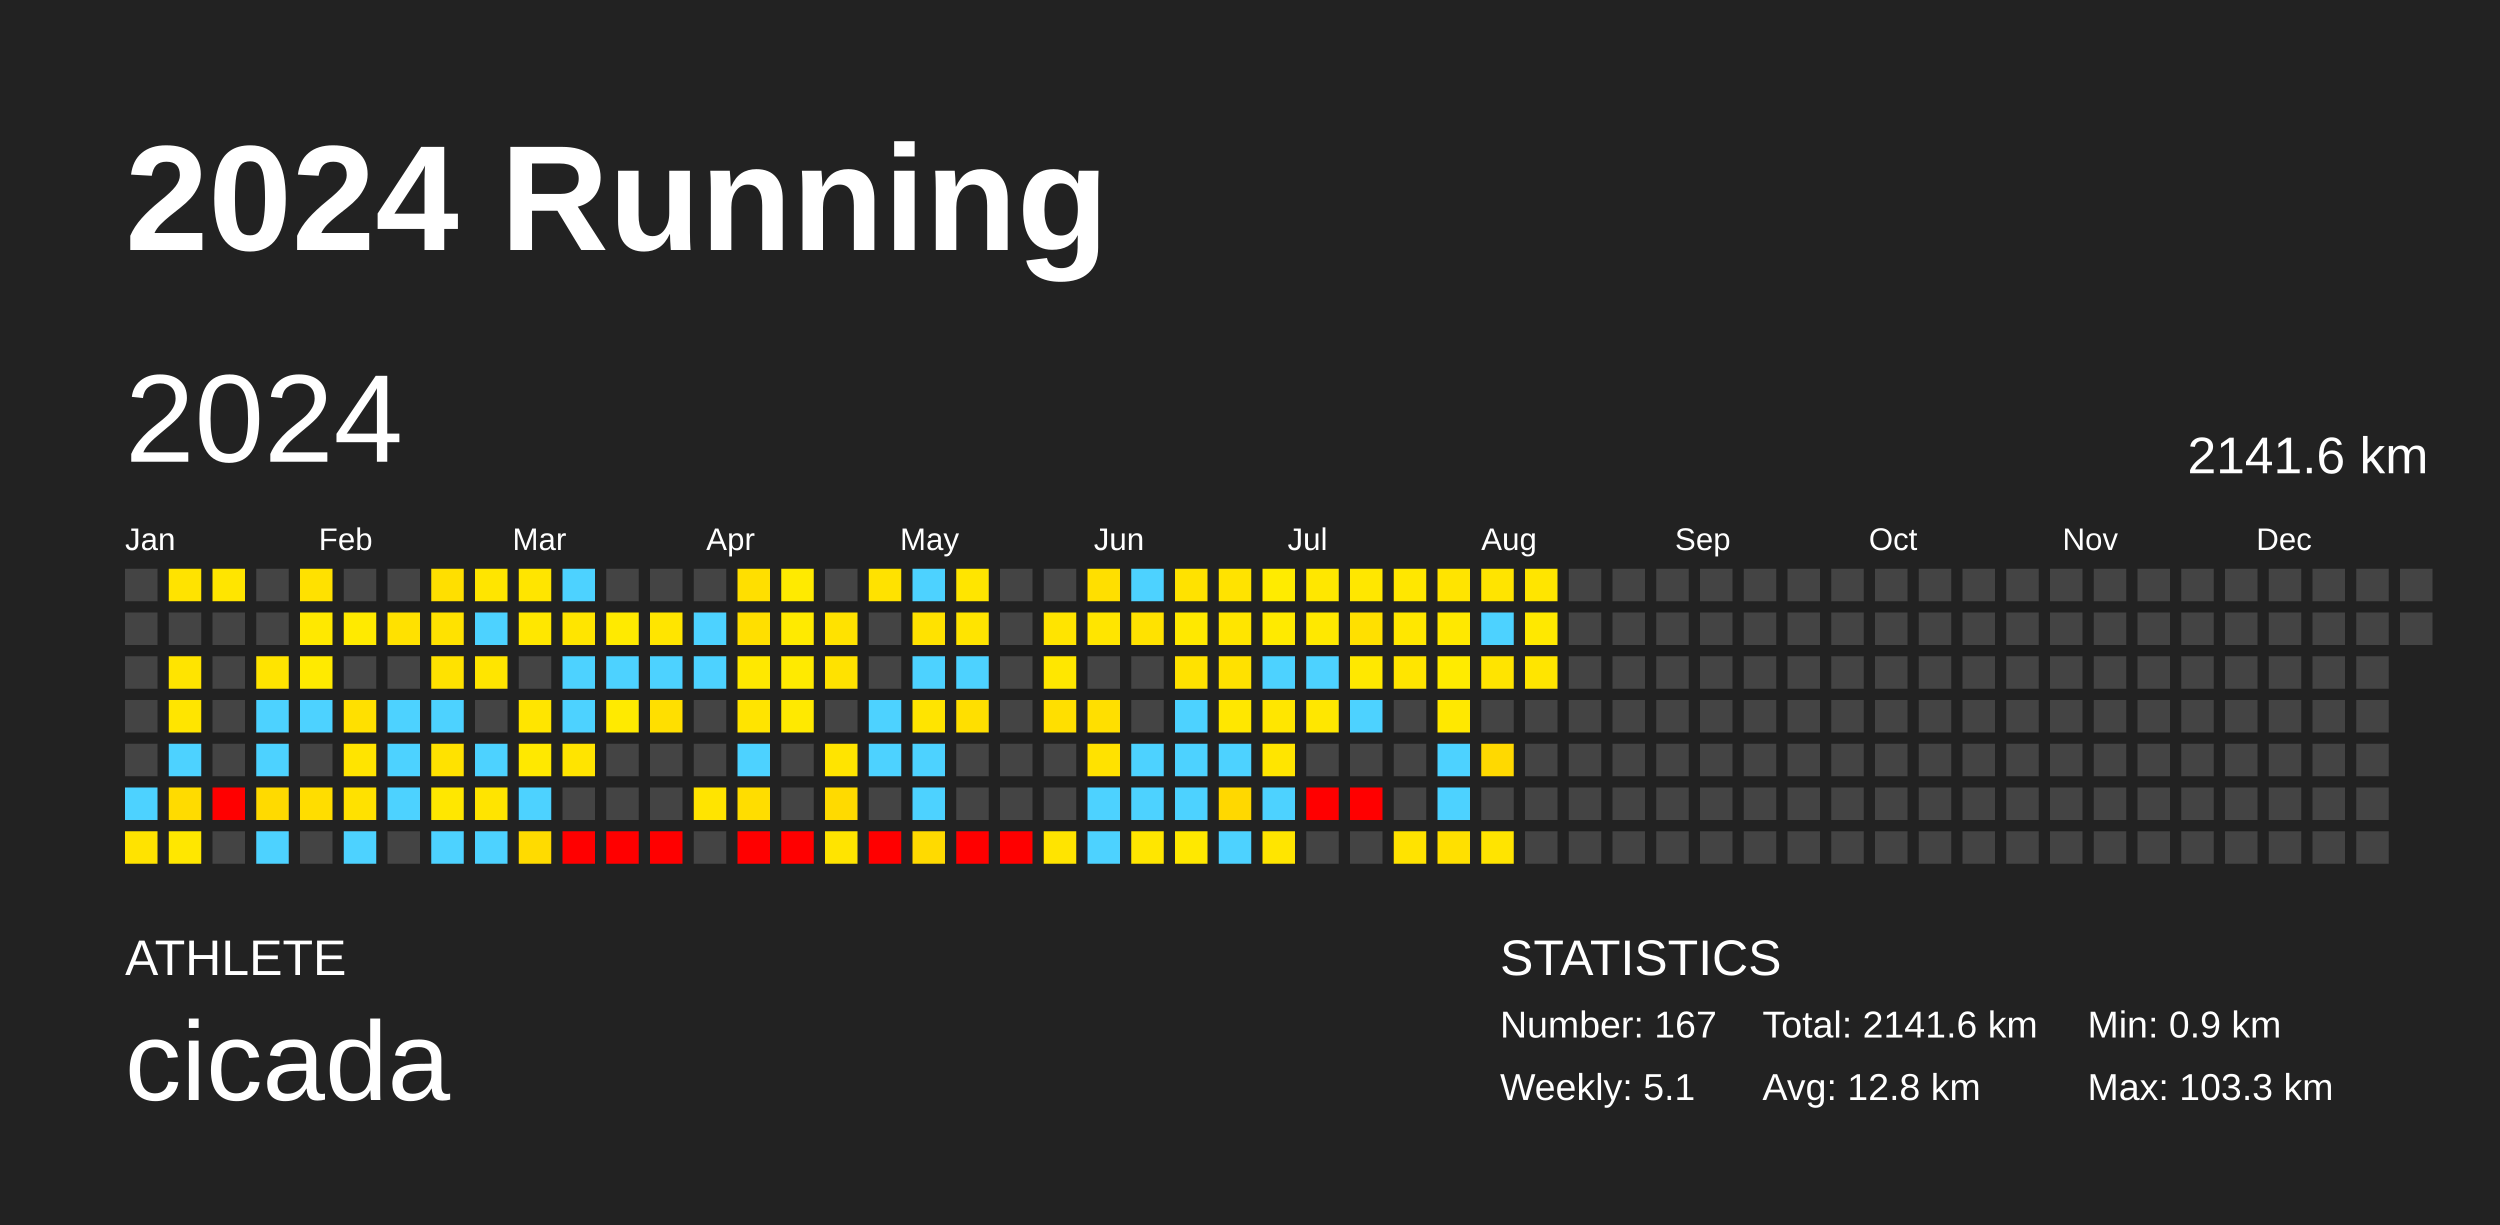
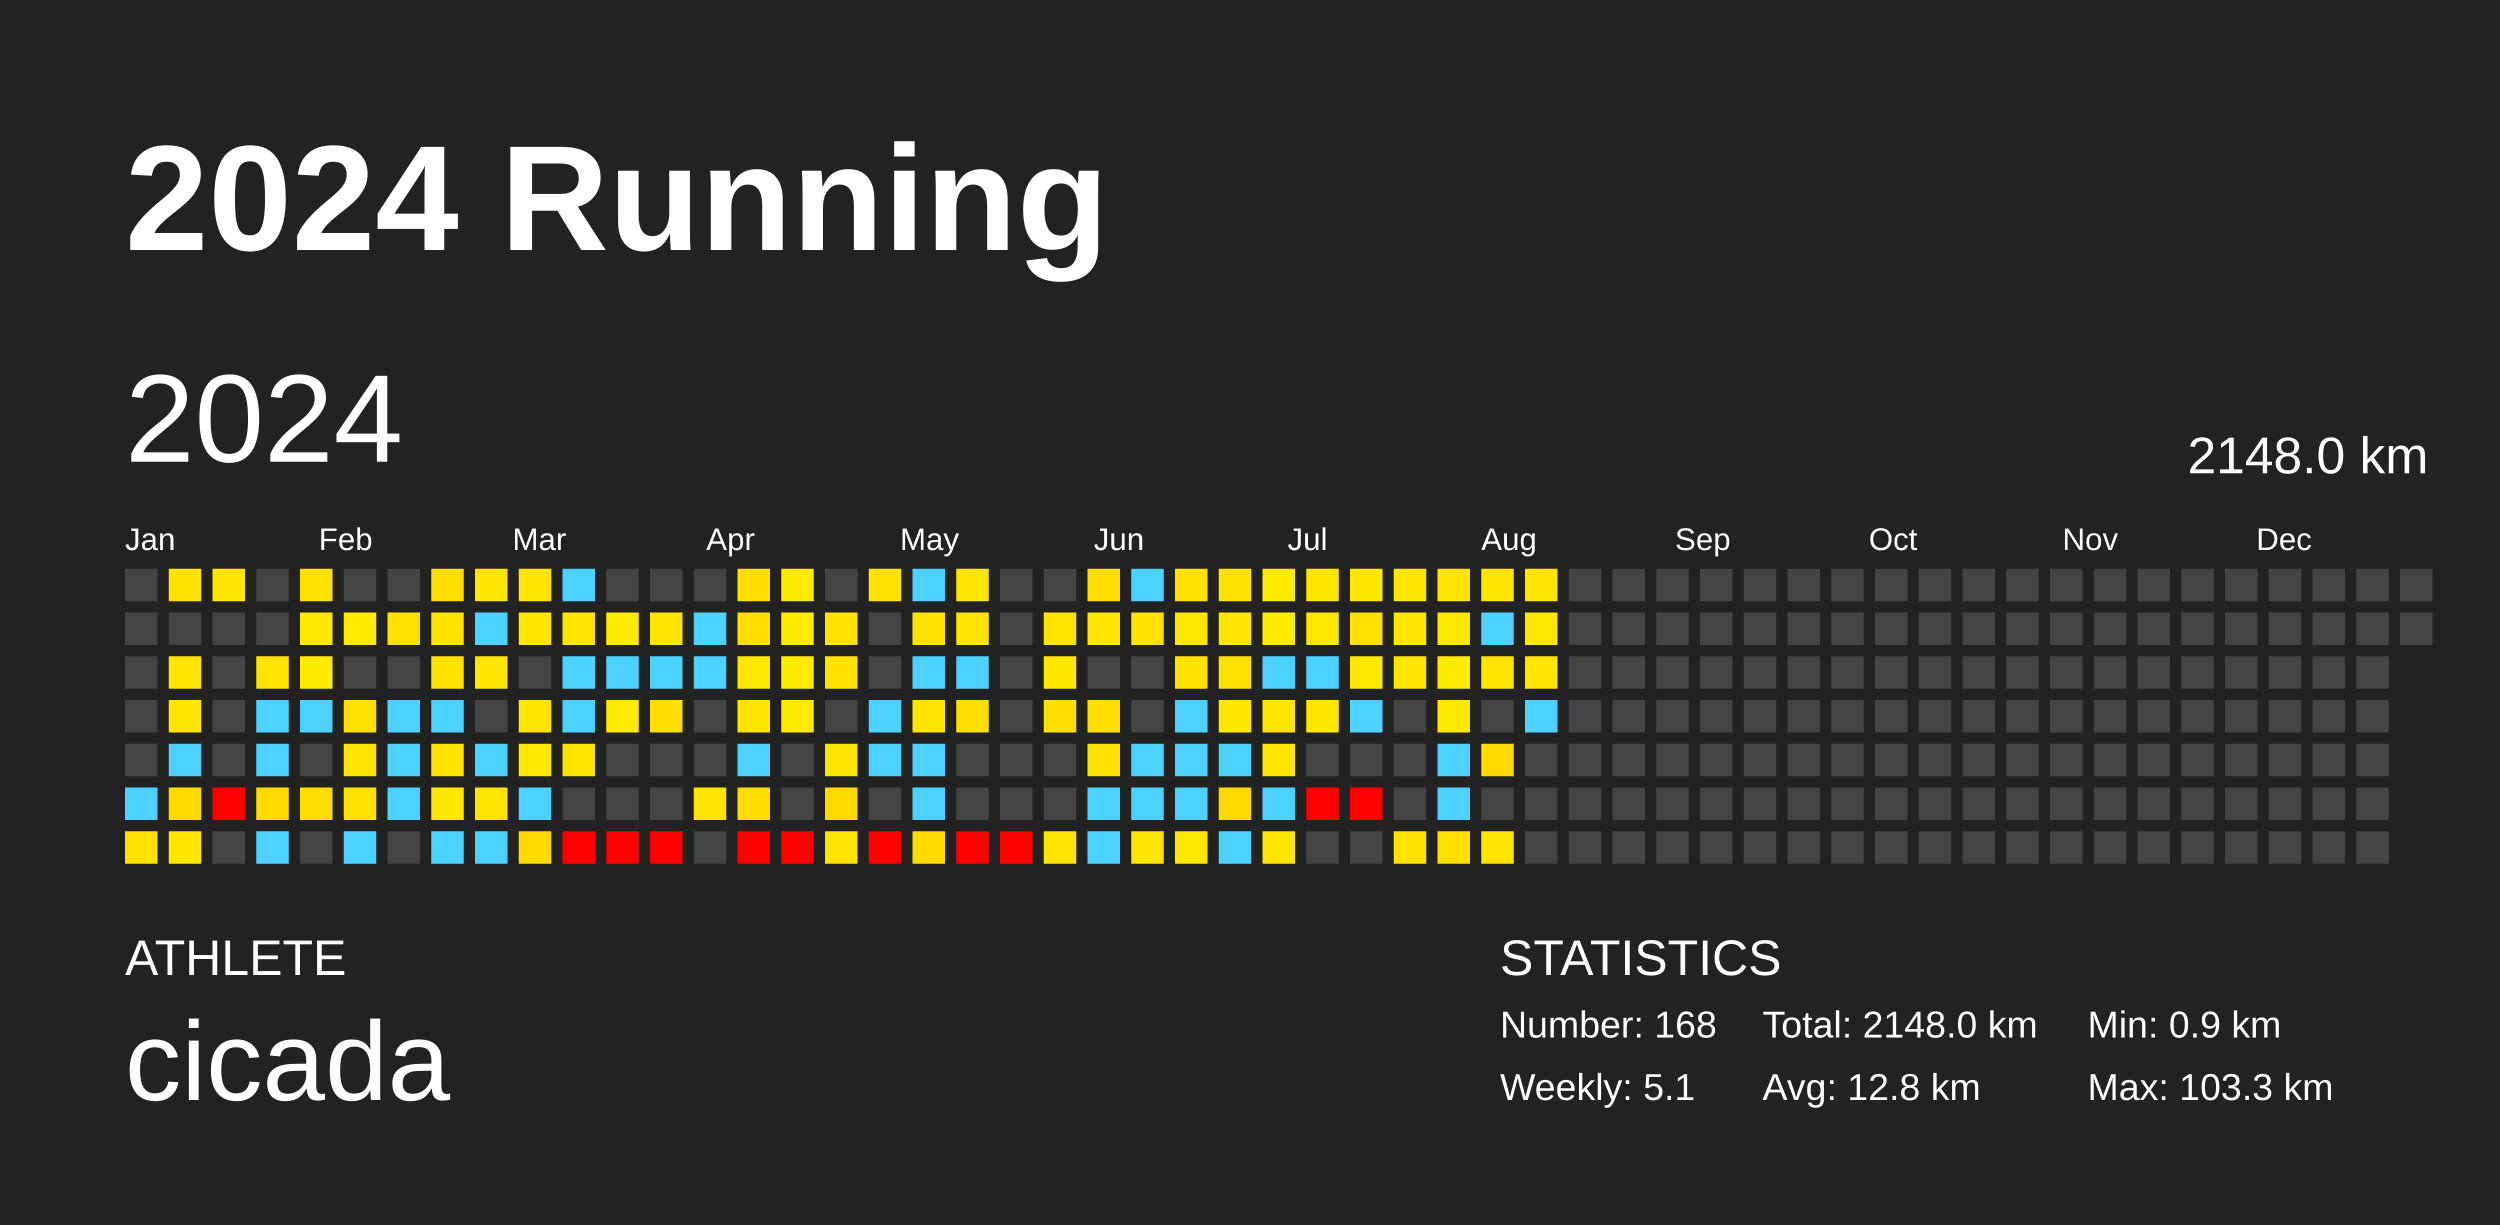
<svg xmlns="http://www.w3.org/2000/svg" baseProfile="full" height="98mm" version="1.1" viewBox="0,0,200,98" width="200mm">
  <defs />
  <rect fill="#222222" height="98" width="200" x="0" y="0" />
  <text fill="#FFFFFF" style="font-size:12px; font-family:Arial; font-weight:bold;" x="10" y="20">2024 Running</text>
  <text fill="#FFFFFF" style="font-size:4px; font-family:Arial" x="10" y="78">ATHLETE</text>
  <text fill="#FFFFFF" style="font-size:9px; font-family:Arial" x="10" y="88">cicada</text>
  <text fill="#FFFFFF" style="font-size:4px; font-family:Arial" x="120" y="78">STATISTICS</text>
-   <text fill="#FFFFFF" style="font-size:3px; font-family:Arial" x="120" y="83">Number: 167</text>
+   <text fill="#FFFFFF" style="font-size:3px; font-family:Arial" x="120" y="83">Number: 168</text>
  <text fill="#FFFFFF" style="font-size:3px; font-family:Arial" x="120" y="88">Weekly: 5.1</text>
-   <text fill="#FFFFFF" style="font-size:3px; font-family:Arial" x="141" y="83">Total: 2141.6 km</text>
+   <text fill="#FFFFFF" style="font-size:3px; font-family:Arial" x="141" y="83">Total: 2148.0 km</text>
  <text fill="#FFFFFF" style="font-size:3px; font-family:Arial" x="141" y="88">Avg: 12.8 km</text>
  <text fill="#FFFFFF" style="font-size:3px; font-family:Arial" x="167" y="83">Min: 0.9 km</text>
  <text fill="#FFFFFF" style="font-size:3px; font-family:Arial" x="167" y="88">Max: 103.3 km</text>
  <text dominant-baseline="hanging" fill="#FFFFFF" style="font-size:10.0px; font-family:Arial;" x="10" y="30">2024</text>
-   <text dominant-baseline="hanging" fill="#FFFFFF" style="font-size:4.125px; font-family:Arial;" x="175" y="35">2141.6 km</text>
+   <text dominant-baseline="hanging" fill="#FFFFFF" style="font-size:4.125px; font-family:Arial;" x="175" y="35">2148.0 km</text>
  <text fill="#FFFFFF" style="font-size:2.5px; font-family:Arial" x="10.0" y="44">Jan</text>
  <text fill="#FFFFFF" style="font-size:2.5px; font-family:Arial" x="25.5" y="44">Feb</text>
  <text fill="#FFFFFF" style="font-size:2.5px; font-family:Arial" x="41.0" y="44">Mar</text>
  <text fill="#FFFFFF" style="font-size:2.5px; font-family:Arial" x="56.5" y="44">Apr</text>
  <text fill="#FFFFFF" style="font-size:2.5px; font-family:Arial" x="72.0" y="44">May</text>
  <text fill="#FFFFFF" style="font-size:2.5px; font-family:Arial" x="87.5" y="44">Jun</text>
  <text fill="#FFFFFF" style="font-size:2.5px; font-family:Arial" x="103.0" y="44">Jul</text>
  <text fill="#FFFFFF" style="font-size:2.5px; font-family:Arial" x="118.5" y="44">Aug</text>
  <text fill="#FFFFFF" style="font-size:2.5px; font-family:Arial" x="134.0" y="44">Sep</text>
  <text fill="#FFFFFF" style="font-size:2.5px; font-family:Arial" x="149.5" y="44">Oct</text>
  <text fill="#FFFFFF" style="font-size:2.5px; font-family:Arial" x="165.0" y="44">Nov</text>
  <text fill="#FFFFFF" style="font-size:2.5px; font-family:Arial" x="180.5" y="44">Dec</text>
  <rect fill="#444444" height="2.6" width="2.6" x="10.0" y="45.5" />
  <rect fill="#444444" height="2.6" width="2.6" x="10.0" y="49.0" />
  <rect fill="#444444" height="2.6" width="2.6" x="10.0" y="52.5" />
  <rect fill="#444444" height="2.6" width="2.6" x="10.0" y="56.0" />
  <rect fill="#444444" height="2.6" width="2.6" x="10.0" y="59.5" />
  <rect fill="#4dd2ff" height="2.6" width="2.6" x="10.0" y="63.0" />
  <rect fill="#ffe300" height="2.6" width="2.6" x="10.0" y="66.5" />
  <rect fill="#ffe300" height="2.6" width="2.6" x="13.5" y="45.5" />
  <rect fill="#444444" height="2.6" width="2.6" x="13.5" y="49.0" />
  <rect fill="#ffe400" height="2.6" width="2.6" x="13.5" y="52.5" />
  <rect fill="#ffe500" height="2.6" width="2.6" x="13.5" y="56.0" />
  <rect fill="#4dd2ff" height="2.6" width="2.6" x="13.5" y="59.5" />
  <rect fill="#ffdb00" height="2.6" width="2.6" x="13.5" y="63.0" />
  <rect fill="#ffe700" height="2.6" width="2.6" x="13.5" y="66.5" />
  <rect fill="#ffe500" height="2.6" width="2.6" x="17.0" y="45.5" />
  <rect fill="#444444" height="2.6" width="2.6" x="17.0" y="49.0" />
  <rect fill="#444444" height="2.6" width="2.6" x="17.0" y="52.5" />
  <rect fill="#444444" height="2.6" width="2.6" x="17.0" y="56.0" />
  <rect fill="#444444" height="2.6" width="2.6" x="17.0" y="59.5" />
  <rect fill="red" height="2.6" width="2.6" x="17.0" y="63.0" />
  <rect fill="#444444" height="2.6" width="2.6" x="17.0" y="66.5" />
  <rect fill="#444444" height="2.6" width="2.6" x="20.5" y="45.5" />
  <rect fill="#444444" height="2.6" width="2.6" x="20.5" y="49.0" />
  <rect fill="#ffe400" height="2.6" width="2.6" x="20.5" y="52.5" />
  <rect fill="#4dd2ff" height="2.6" width="2.6" x="20.5" y="56.0" />
  <rect fill="#4dd2ff" height="2.6" width="2.6" x="20.5" y="59.5" />
  <rect fill="#ffda00" height="2.6" width="2.6" x="20.5" y="63.0" />
  <rect fill="#4dd2ff" height="2.6" width="2.6" x="20.5" y="66.5" />
  <rect fill="#ffe100" height="2.6" width="2.6" x="24.0" y="45.5" />
  <rect fill="#ffe800" height="2.6" width="2.6" x="24.0" y="49.0" />
  <rect fill="#ffea00" height="2.6" width="2.6" x="24.0" y="52.5" />
  <rect fill="#4dd2ff" height="2.6" width="2.6" x="24.0" y="56.0" />
  <rect fill="#444444" height="2.6" width="2.6" x="24.0" y="59.5" />
  <rect fill="#ffdd00" height="2.6" width="2.6" x="24.0" y="63.0" />
  <rect fill="#444444" height="2.6" width="2.6" x="24.0" y="66.5" />
  <rect fill="#444444" height="2.6" width="2.6" x="27.5" y="45.5" />
  <rect fill="#ffea00" height="2.6" width="2.6" x="27.5" y="49.0" />
  <rect fill="#444444" height="2.6" width="2.6" x="27.5" y="52.5" />
  <rect fill="#ffe000" height="2.6" width="2.6" x="27.5" y="56.0" />
  <rect fill="#ffe400" height="2.6" width="2.6" x="27.5" y="59.5" />
  <rect fill="#ffe100" height="2.6" width="2.6" x="27.5" y="63.0" />
  <rect fill="#4dd2ff" height="2.6" width="2.6" x="27.5" y="66.5" />
  <rect fill="#444444" height="2.6" width="2.6" x="31.0" y="45.5" />
  <rect fill="#ffe100" height="2.6" width="2.6" x="31.0" y="49.0" />
  <rect fill="#444444" height="2.6" width="2.6" x="31.0" y="52.5" />
  <rect fill="#4dd2ff" height="2.6" width="2.6" x="31.0" y="56.0" />
  <rect fill="#4dd2ff" height="2.6" width="2.6" x="31.0" y="59.5" />
  <rect fill="#4dd2ff" height="2.6" width="2.6" x="31.0" y="63.0" />
  <rect fill="#444444" height="2.6" width="2.6" x="31.0" y="66.5" />
  <rect fill="#ffdf00" height="2.6" width="2.6" x="34.5" y="45.5" />
  <rect fill="#ffe200" height="2.6" width="2.6" x="34.5" y="49.0" />
  <rect fill="#ffe200" height="2.6" width="2.6" x="34.5" y="52.5" />
  <rect fill="#4dd2ff" height="2.6" width="2.6" x="34.5" y="56.0" />
  <rect fill="#ffe200" height="2.6" width="2.6" x="34.5" y="59.5" />
  <rect fill="#ffe700" height="2.6" width="2.6" x="34.5" y="63.0" />
  <rect fill="#4dd2ff" height="2.6" width="2.6" x="34.5" y="66.5" />
  <rect fill="#ffe500" height="2.6" width="2.6" x="38.0" y="45.5" />
  <rect fill="#4dd2ff" height="2.6" width="2.6" x="38.0" y="49.0" />
  <rect fill="#ffe500" height="2.6" width="2.6" x="38.0" y="52.5" />
  <rect fill="#444444" height="2.6" width="2.6" x="38.0" y="56.0" />
  <rect fill="#4dd2ff" height="2.6" width="2.6" x="38.0" y="59.5" />
  <rect fill="#ffe400" height="2.6" width="2.6" x="38.0" y="63.0" />
  <rect fill="#4dd2ff" height="2.6" width="2.6" x="38.0" y="66.5" />
  <rect fill="#ffe500" height="2.6" width="2.6" x="41.5" y="45.5" />
  <rect fill="#ffe700" height="2.6" width="2.6" x="41.5" y="49.0" />
  <rect fill="#444444" height="2.6" width="2.6" x="41.5" y="52.5" />
  <rect fill="#ffe500" height="2.6" width="2.6" x="41.5" y="56.0" />
  <rect fill="#ffe800" height="2.6" width="2.6" x="41.5" y="59.5" />
  <rect fill="#4dd2ff" height="2.6" width="2.6" x="41.5" y="63.0" />
  <rect fill="#ffdb00" height="2.6" width="2.6" x="41.5" y="66.5" />
  <rect fill="#4dd2ff" height="2.6" width="2.6" x="45.0" y="45.5" />
  <rect fill="#ffe500" height="2.6" width="2.6" x="45.0" y="49.0" />
  <rect fill="#4dd2ff" height="2.6" width="2.6" x="45.0" y="52.5" />
  <rect fill="#4dd2ff" height="2.6" width="2.6" x="45.0" y="56.0" />
  <rect fill="#ffe400" height="2.6" width="2.6" x="45.0" y="59.5" />
  <rect fill="#444444" height="2.6" width="2.6" x="45.0" y="63.0" />
  <rect fill="red" height="2.6" width="2.6" x="45.0" y="66.5" />
  <rect fill="#444444" height="2.6" width="2.6" x="48.5" y="45.5" />
  <rect fill="#ffea00" height="2.6" width="2.6" x="48.5" y="49.0" />
  <rect fill="#4dd2ff" height="2.6" width="2.6" x="48.5" y="52.5" />
  <rect fill="#ffea00" height="2.6" width="2.6" x="48.5" y="56.0" />
  <rect fill="#444444" height="2.6" width="2.6" x="48.5" y="59.5" />
  <rect fill="#444444" height="2.6" width="2.6" x="48.5" y="63.0" />
  <rect fill="red" height="2.6" width="2.6" x="48.5" y="66.5" />
  <rect fill="#444444" height="2.6" width="2.6" x="52.0" y="45.5" />
  <rect fill="#ffe500" height="2.6" width="2.6" x="52.0" y="49.0" />
  <rect fill="#4dd2ff" height="2.6" width="2.6" x="52.0" y="52.5" />
  <rect fill="#ffdf00" height="2.6" width="2.6" x="52.0" y="56.0" />
  <rect fill="#444444" height="2.6" width="2.6" x="52.0" y="59.5" />
  <rect fill="#444444" height="2.6" width="2.6" x="52.0" y="63.0" />
  <rect fill="red" height="2.6" width="2.6" x="52.0" y="66.5" />
  <rect fill="#444444" height="2.6" width="2.6" x="55.5" y="45.5" />
  <rect fill="#4dd2ff" height="2.6" width="2.6" x="55.5" y="49.0" />
  <rect fill="#4dd2ff" height="2.6" width="2.6" x="55.5" y="52.5" />
  <rect fill="#444444" height="2.6" width="2.6" x="55.5" y="56.0" />
  <rect fill="#444444" height="2.6" width="2.6" x="55.5" y="59.5" />
  <rect fill="#ffe400" height="2.6" width="2.6" x="55.5" y="63.0" />
  <rect fill="#444444" height="2.6" width="2.6" x="55.5" y="66.5" />
  <rect fill="#ffdf00" height="2.6" width="2.6" x="59.0" y="45.5" />
  <rect fill="#ffdf00" height="2.6" width="2.6" x="59.0" y="49.0" />
  <rect fill="#ffe800" height="2.6" width="2.6" x="59.0" y="52.5" />
  <rect fill="#ffe400" height="2.6" width="2.6" x="59.0" y="56.0" />
  <rect fill="#4dd2ff" height="2.6" width="2.6" x="59.0" y="59.5" />
  <rect fill="#ffdd00" height="2.6" width="2.6" x="59.0" y="63.0" />
  <rect fill="red" height="2.6" width="2.6" x="59.0" y="66.5" />
  <rect fill="#ffea00" height="2.6" width="2.6" x="62.5" y="45.5" />
  <rect fill="#ffea00" height="2.6" width="2.6" x="62.5" y="49.0" />
  <rect fill="#ffea00" height="2.6" width="2.6" x="62.5" y="52.5" />
  <rect fill="#ffe900" height="2.6" width="2.6" x="62.5" y="56.0" />
  <rect fill="#444444" height="2.6" width="2.6" x="62.5" y="59.5" />
  <rect fill="#444444" height="2.6" width="2.6" x="62.5" y="63.0" />
  <rect fill="red" height="2.6" width="2.6" x="62.5" y="66.5" />
  <rect fill="#444444" height="2.6" width="2.6" x="66.0" y="45.5" />
  <rect fill="#ffe200" height="2.6" width="2.6" x="66.0" y="49.0" />
  <rect fill="#ffe200" height="2.6" width="2.6" x="66.0" y="52.5" />
  <rect fill="#444444" height="2.6" width="2.6" x="66.0" y="56.0" />
  <rect fill="#ffe400" height="2.6" width="2.6" x="66.0" y="59.5" />
  <rect fill="#ffda00" height="2.6" width="2.6" x="66.0" y="63.0" />
  <rect fill="#ffe400" height="2.6" width="2.6" x="66.0" y="66.5" />
  <rect fill="#ffe200" height="2.6" width="2.6" x="69.5" y="45.5" />
  <rect fill="#444444" height="2.6" width="2.6" x="69.5" y="49.0" />
  <rect fill="#444444" height="2.6" width="2.6" x="69.5" y="52.5" />
  <rect fill="#4dd2ff" height="2.6" width="2.6" x="69.5" y="56.0" />
  <rect fill="#4dd2ff" height="2.6" width="2.6" x="69.5" y="59.5" />
  <rect fill="#444444" height="2.6" width="2.6" x="69.5" y="63.0" />
  <rect fill="red" height="2.6" width="2.6" x="69.5" y="66.5" />
  <rect fill="#4dd2ff" height="2.6" width="2.6" x="73.0" y="45.5" />
  <rect fill="#ffe200" height="2.6" width="2.6" x="73.0" y="49.0" />
  <rect fill="#4dd2ff" height="2.6" width="2.6" x="73.0" y="52.5" />
  <rect fill="#ffe400" height="2.6" width="2.6" x="73.0" y="56.0" />
  <rect fill="#4dd2ff" height="2.6" width="2.6" x="73.0" y="59.5" />
  <rect fill="#4dd2ff" height="2.6" width="2.6" x="73.0" y="63.0" />
  <rect fill="#ffda00" height="2.6" width="2.6" x="73.0" y="66.5" />
  <rect fill="#ffe500" height="2.6" width="2.6" x="76.5" y="45.5" />
  <rect fill="#ffe400" height="2.6" width="2.6" x="76.5" y="49.0" />
  <rect fill="#4dd2ff" height="2.6" width="2.6" x="76.5" y="52.5" />
  <rect fill="#ffdf00" height="2.6" width="2.6" x="76.5" y="56.0" />
  <rect fill="#444444" height="2.6" width="2.6" x="76.5" y="59.5" />
  <rect fill="#444444" height="2.6" width="2.6" x="76.5" y="63.0" />
  <rect fill="red" height="2.6" width="2.6" x="76.5" y="66.5" />
  <rect fill="#444444" height="2.6" width="2.6" x="80.0" y="45.5" />
  <rect fill="#444444" height="2.6" width="2.6" x="80.0" y="49.0" />
  <rect fill="#444444" height="2.6" width="2.6" x="80.0" y="52.5" />
  <rect fill="#444444" height="2.6" width="2.6" x="80.0" y="56.0" />
  <rect fill="#444444" height="2.6" width="2.6" x="80.0" y="59.5" />
  <rect fill="#444444" height="2.6" width="2.6" x="80.0" y="63.0" />
  <rect fill="red" height="2.6" width="2.6" x="80.0" y="66.5" />
  <rect fill="#444444" height="2.6" width="2.6" x="83.5" y="45.5" />
  <rect fill="#ffe400" height="2.6" width="2.6" x="83.5" y="49.0" />
  <rect fill="#ffe700" height="2.6" width="2.6" x="83.5" y="52.5" />
  <rect fill="#ffdf00" height="2.6" width="2.6" x="83.5" y="56.0" />
  <rect fill="#444444" height="2.6" width="2.6" x="83.5" y="59.5" />
  <rect fill="#444444" height="2.6" width="2.6" x="83.5" y="63.0" />
  <rect fill="#ffe400" height="2.6" width="2.6" x="83.5" y="66.5" />
  <rect fill="#ffdf00" height="2.6" width="2.6" x="87.0" y="45.5" />
  <rect fill="#ffe500" height="2.6" width="2.6" x="87.0" y="49.0" />
  <rect fill="#444444" height="2.6" width="2.6" x="87.0" y="52.5" />
  <rect fill="#ffdf00" height="2.6" width="2.6" x="87.0" y="56.0" />
  <rect fill="#ffe200" height="2.6" width="2.6" x="87.0" y="59.5" />
  <rect fill="#4dd2ff" height="2.6" width="2.6" x="87.0" y="63.0" />
  <rect fill="#4dd2ff" height="2.6" width="2.6" x="87.0" y="66.5" />
  <rect fill="#4dd2ff" height="2.6" width="2.6" x="90.5" y="45.5" />
  <rect fill="#ffe200" height="2.6" width="2.6" x="90.5" y="49.0" />
  <rect fill="#444444" height="2.6" width="2.6" x="90.5" y="52.5" />
  <rect fill="#444444" height="2.6" width="2.6" x="90.5" y="56.0" />
  <rect fill="#4dd2ff" height="2.6" width="2.6" x="90.5" y="59.5" />
  <rect fill="#4dd2ff" height="2.6" width="2.6" x="90.5" y="63.0" />
  <rect fill="#ffe600" height="2.6" width="2.6" x="90.5" y="66.5" />
  <rect fill="#ffe200" height="2.6" width="2.6" x="94.0" y="45.5" />
  <rect fill="#ffe800" height="2.6" width="2.6" x="94.0" y="49.0" />
  <rect fill="#ffe200" height="2.6" width="2.6" x="94.0" y="52.5" />
  <rect fill="#4dd2ff" height="2.6" width="2.6" x="94.0" y="56.0" />
  <rect fill="#4dd2ff" height="2.6" width="2.6" x="94.0" y="59.5" />
  <rect fill="#4dd2ff" height="2.6" width="2.6" x="94.0" y="63.0" />
  <rect fill="#ffe800" height="2.6" width="2.6" x="94.0" y="66.5" />
  <rect fill="#ffe300" height="2.6" width="2.6" x="97.5" y="45.5" />
  <rect fill="#ffe500" height="2.6" width="2.6" x="97.5" y="49.0" />
  <rect fill="#ffe100" height="2.6" width="2.6" x="97.5" y="52.5" />
  <rect fill="#ffe700" height="2.6" width="2.6" x="97.5" y="56.0" />
  <rect fill="#4dd2ff" height="2.6" width="2.6" x="97.5" y="59.5" />
  <rect fill="#ffd800" height="2.6" width="2.6" x="97.5" y="63.0" />
  <rect fill="#4dd2ff" height="2.6" width="2.6" x="97.5" y="66.5" />
  <rect fill="#ffeb00" height="2.6" width="2.6" x="101.0" y="45.5" />
  <rect fill="#ffea00" height="2.6" width="2.6" x="101.0" y="49.0" />
  <rect fill="#4dd2ff" height="2.6" width="2.6" x="101.0" y="52.5" />
  <rect fill="#ffe600" height="2.6" width="2.6" x="101.0" y="56.0" />
  <rect fill="#ffe500" height="2.6" width="2.6" x="101.0" y="59.5" />
  <rect fill="#4dd2ff" height="2.6" width="2.6" x="101.0" y="63.0" />
  <rect fill="#ffe500" height="2.6" width="2.6" x="101.0" y="66.5" />
  <rect fill="#ffe700" height="2.6" width="2.6" x="104.5" y="45.5" />
  <rect fill="#ffe800" height="2.6" width="2.6" x="104.5" y="49.0" />
  <rect fill="#4dd2ff" height="2.6" width="2.6" x="104.5" y="52.5" />
  <rect fill="#ffe700" height="2.6" width="2.6" x="104.5" y="56.0" />
  <rect fill="#444444" height="2.6" width="2.6" x="104.5" y="59.5" />
  <rect fill="red" height="2.6" width="2.6" x="104.5" y="63.0" />
  <rect fill="#444444" height="2.6" width="2.6" x="104.5" y="66.5" />
  <rect fill="#ffe700" height="2.6" width="2.6" x="108.0" y="45.5" />
  <rect fill="#ffe000" height="2.6" width="2.6" x="108.0" y="49.0" />
  <rect fill="#ffe800" height="2.6" width="2.6" x="108.0" y="52.5" />
  <rect fill="#4dd2ff" height="2.6" width="2.6" x="108.0" y="56.0" />
  <rect fill="#444444" height="2.6" width="2.6" x="108.0" y="59.5" />
  <rect fill="red" height="2.6" width="2.6" x="108.0" y="63.0" />
  <rect fill="#444444" height="2.6" width="2.6" x="108.0" y="66.5" />
  <rect fill="#ffe700" height="2.6" width="2.6" x="111.5" y="45.5" />
  <rect fill="#ffe700" height="2.6" width="2.6" x="111.5" y="49.0" />
  <rect fill="#ffe500" height="2.6" width="2.6" x="111.5" y="52.5" />
  <rect fill="#444444" height="2.6" width="2.6" x="111.5" y="56.0" />
  <rect fill="#444444" height="2.6" width="2.6" x="111.5" y="59.5" />
  <rect fill="#444444" height="2.6" width="2.6" x="111.5" y="63.0" />
  <rect fill="#ffe300" height="2.6" width="2.6" x="111.5" y="66.5" />
  <rect fill="#ffe400" height="2.6" width="2.6" x="115.0" y="45.5" />
  <rect fill="#ffe800" height="2.6" width="2.6" x="115.0" y="49.0" />
  <rect fill="#ffeb00" height="2.6" width="2.6" x="115.0" y="52.5" />
  <rect fill="#ffe800" height="2.6" width="2.6" x="115.0" y="56.0" />
  <rect fill="#4dd2ff" height="2.6" width="2.6" x="115.0" y="59.5" />
  <rect fill="#4dd2ff" height="2.6" width="2.6" x="115.0" y="63.0" />
  <rect fill="#ffe000" height="2.6" width="2.6" x="115.0" y="66.5" />
  <rect fill="#ffe400" height="2.6" width="2.6" x="118.5" y="45.5" />
  <rect fill="#4dd2ff" height="2.6" width="2.6" x="118.5" y="49.0" />
  <rect fill="#ffe400" height="2.6" width="2.6" x="118.5" y="52.5" />
  <rect fill="#444444" height="2.6" width="2.6" x="118.5" y="56.0" />
  <rect fill="#ffd900" height="2.6" width="2.6" x="118.5" y="59.5" />
  <rect fill="#444444" height="2.6" width="2.6" x="118.5" y="63.0" />
  <rect fill="#ffe400" height="2.6" width="2.6" x="118.5" y="66.5" />
  <rect fill="#ffe500" height="2.6" width="2.6" x="122.0" y="45.5" />
  <rect fill="#ffe800" height="2.6" width="2.6" x="122.0" y="49.0" />
  <rect fill="#ffe500" height="2.6" width="2.6" x="122.0" y="52.5" />
-   <rect fill="#444444" height="2.6" width="2.6" x="122.0" y="56.0" />
+   <rect fill="#4dd2ff" height="2.6" width="2.6" x="122.0" y="56.0" />
  <rect fill="#444444" height="2.6" width="2.6" x="122.0" y="59.5" />
  <rect fill="#444444" height="2.6" width="2.6" x="122.0" y="63.0" />
  <rect fill="#444444" height="2.6" width="2.6" x="122.0" y="66.5" />
  <rect fill="#444444" height="2.6" width="2.6" x="125.5" y="45.5" />
  <rect fill="#444444" height="2.6" width="2.6" x="125.5" y="49.0" />
  <rect fill="#444444" height="2.6" width="2.6" x="125.5" y="52.5" />
  <rect fill="#444444" height="2.6" width="2.6" x="125.5" y="56.0" />
  <rect fill="#444444" height="2.6" width="2.6" x="125.5" y="59.5" />
  <rect fill="#444444" height="2.6" width="2.6" x="125.5" y="63.0" />
  <rect fill="#444444" height="2.6" width="2.6" x="125.5" y="66.5" />
  <rect fill="#444444" height="2.6" width="2.6" x="129.0" y="45.5" />
  <rect fill="#444444" height="2.6" width="2.6" x="129.0" y="49.0" />
  <rect fill="#444444" height="2.6" width="2.6" x="129.0" y="52.5" />
  <rect fill="#444444" height="2.6" width="2.6" x="129.0" y="56.0" />
  <rect fill="#444444" height="2.6" width="2.6" x="129.0" y="59.5" />
  <rect fill="#444444" height="2.6" width="2.6" x="129.0" y="63.0" />
  <rect fill="#444444" height="2.6" width="2.6" x="129.0" y="66.5" />
  <rect fill="#444444" height="2.6" width="2.6" x="132.5" y="45.5" />
  <rect fill="#444444" height="2.6" width="2.6" x="132.5" y="49.0" />
  <rect fill="#444444" height="2.6" width="2.6" x="132.5" y="52.5" />
  <rect fill="#444444" height="2.6" width="2.6" x="132.5" y="56.0" />
  <rect fill="#444444" height="2.6" width="2.6" x="132.5" y="59.5" />
  <rect fill="#444444" height="2.6" width="2.6" x="132.5" y="63.0" />
  <rect fill="#444444" height="2.6" width="2.6" x="132.5" y="66.5" />
  <rect fill="#444444" height="2.6" width="2.6" x="136.0" y="45.5" />
  <rect fill="#444444" height="2.6" width="2.6" x="136.0" y="49.0" />
  <rect fill="#444444" height="2.6" width="2.6" x="136.0" y="52.5" />
  <rect fill="#444444" height="2.6" width="2.6" x="136.0" y="56.0" />
  <rect fill="#444444" height="2.6" width="2.6" x="136.0" y="59.5" />
  <rect fill="#444444" height="2.6" width="2.6" x="136.0" y="63.0" />
  <rect fill="#444444" height="2.6" width="2.6" x="136.0" y="66.5" />
  <rect fill="#444444" height="2.6" width="2.6" x="139.5" y="45.5" />
  <rect fill="#444444" height="2.6" width="2.6" x="139.5" y="49.0" />
  <rect fill="#444444" height="2.6" width="2.6" x="139.5" y="52.5" />
  <rect fill="#444444" height="2.6" width="2.6" x="139.5" y="56.0" />
  <rect fill="#444444" height="2.6" width="2.6" x="139.5" y="59.5" />
  <rect fill="#444444" height="2.6" width="2.6" x="139.5" y="63.0" />
  <rect fill="#444444" height="2.6" width="2.6" x="139.5" y="66.5" />
  <rect fill="#444444" height="2.6" width="2.6" x="143.0" y="45.5" />
  <rect fill="#444444" height="2.6" width="2.6" x="143.0" y="49.0" />
  <rect fill="#444444" height="2.6" width="2.6" x="143.0" y="52.5" />
  <rect fill="#444444" height="2.6" width="2.6" x="143.0" y="56.0" />
  <rect fill="#444444" height="2.6" width="2.6" x="143.0" y="59.5" />
  <rect fill="#444444" height="2.6" width="2.6" x="143.0" y="63.0" />
  <rect fill="#444444" height="2.6" width="2.6" x="143.0" y="66.5" />
  <rect fill="#444444" height="2.6" width="2.6" x="146.5" y="45.5" />
  <rect fill="#444444" height="2.6" width="2.6" x="146.5" y="49.0" />
  <rect fill="#444444" height="2.6" width="2.6" x="146.5" y="52.5" />
  <rect fill="#444444" height="2.6" width="2.6" x="146.5" y="56.0" />
  <rect fill="#444444" height="2.6" width="2.6" x="146.5" y="59.5" />
  <rect fill="#444444" height="2.6" width="2.6" x="146.5" y="63.0" />
  <rect fill="#444444" height="2.6" width="2.6" x="146.5" y="66.5" />
  <rect fill="#444444" height="2.6" width="2.6" x="150.0" y="45.5" />
  <rect fill="#444444" height="2.6" width="2.6" x="150.0" y="49.0" />
  <rect fill="#444444" height="2.6" width="2.6" x="150.0" y="52.5" />
  <rect fill="#444444" height="2.6" width="2.6" x="150.0" y="56.0" />
  <rect fill="#444444" height="2.6" width="2.6" x="150.0" y="59.5" />
  <rect fill="#444444" height="2.6" width="2.6" x="150.0" y="63.0" />
  <rect fill="#444444" height="2.6" width="2.6" x="150.0" y="66.5" />
  <rect fill="#444444" height="2.6" width="2.6" x="153.5" y="45.5" />
  <rect fill="#444444" height="2.6" width="2.6" x="153.5" y="49.0" />
  <rect fill="#444444" height="2.6" width="2.6" x="153.5" y="52.5" />
  <rect fill="#444444" height="2.6" width="2.6" x="153.5" y="56.0" />
  <rect fill="#444444" height="2.6" width="2.6" x="153.5" y="59.5" />
  <rect fill="#444444" height="2.6" width="2.6" x="153.5" y="63.0" />
  <rect fill="#444444" height="2.6" width="2.6" x="153.5" y="66.5" />
  <rect fill="#444444" height="2.6" width="2.6" x="157.0" y="45.5" />
  <rect fill="#444444" height="2.6" width="2.6" x="157.0" y="49.0" />
  <rect fill="#444444" height="2.6" width="2.6" x="157.0" y="52.5" />
  <rect fill="#444444" height="2.6" width="2.6" x="157.0" y="56.0" />
  <rect fill="#444444" height="2.6" width="2.6" x="157.0" y="59.5" />
  <rect fill="#444444" height="2.6" width="2.6" x="157.0" y="63.0" />
  <rect fill="#444444" height="2.6" width="2.6" x="157.0" y="66.5" />
  <rect fill="#444444" height="2.6" width="2.6" x="160.5" y="45.5" />
  <rect fill="#444444" height="2.6" width="2.6" x="160.5" y="49.0" />
  <rect fill="#444444" height="2.6" width="2.6" x="160.5" y="52.5" />
  <rect fill="#444444" height="2.6" width="2.6" x="160.5" y="56.0" />
  <rect fill="#444444" height="2.6" width="2.6" x="160.5" y="59.5" />
  <rect fill="#444444" height="2.6" width="2.6" x="160.5" y="63.0" />
  <rect fill="#444444" height="2.6" width="2.6" x="160.5" y="66.5" />
  <rect fill="#444444" height="2.6" width="2.6" x="164.0" y="45.5" />
  <rect fill="#444444" height="2.6" width="2.6" x="164.0" y="49.0" />
  <rect fill="#444444" height="2.6" width="2.6" x="164.0" y="52.5" />
  <rect fill="#444444" height="2.6" width="2.6" x="164.0" y="56.0" />
  <rect fill="#444444" height="2.6" width="2.6" x="164.0" y="59.5" />
  <rect fill="#444444" height="2.6" width="2.6" x="164.0" y="63.0" />
  <rect fill="#444444" height="2.6" width="2.6" x="164.0" y="66.5" />
  <rect fill="#444444" height="2.6" width="2.6" x="167.5" y="45.5" />
  <rect fill="#444444" height="2.6" width="2.6" x="167.5" y="49.0" />
  <rect fill="#444444" height="2.6" width="2.6" x="167.5" y="52.5" />
  <rect fill="#444444" height="2.6" width="2.6" x="167.5" y="56.0" />
  <rect fill="#444444" height="2.6" width="2.6" x="167.5" y="59.5" />
  <rect fill="#444444" height="2.6" width="2.6" x="167.5" y="63.0" />
  <rect fill="#444444" height="2.6" width="2.6" x="167.5" y="66.5" />
  <rect fill="#444444" height="2.6" width="2.6" x="171.0" y="45.5" />
  <rect fill="#444444" height="2.6" width="2.6" x="171.0" y="49.0" />
  <rect fill="#444444" height="2.6" width="2.6" x="171.0" y="52.5" />
  <rect fill="#444444" height="2.6" width="2.6" x="171.0" y="56.0" />
  <rect fill="#444444" height="2.6" width="2.6" x="171.0" y="59.5" />
  <rect fill="#444444" height="2.6" width="2.6" x="171.0" y="63.0" />
  <rect fill="#444444" height="2.6" width="2.6" x="171.0" y="66.5" />
  <rect fill="#444444" height="2.6" width="2.6" x="174.5" y="45.5" />
  <rect fill="#444444" height="2.6" width="2.6" x="174.5" y="49.0" />
  <rect fill="#444444" height="2.6" width="2.6" x="174.5" y="52.5" />
  <rect fill="#444444" height="2.6" width="2.6" x="174.5" y="56.0" />
  <rect fill="#444444" height="2.6" width="2.6" x="174.5" y="59.5" />
  <rect fill="#444444" height="2.6" width="2.6" x="174.5" y="63.0" />
  <rect fill="#444444" height="2.6" width="2.6" x="174.5" y="66.5" />
  <rect fill="#444444" height="2.6" width="2.6" x="178.0" y="45.5" />
  <rect fill="#444444" height="2.6" width="2.6" x="178.0" y="49.0" />
  <rect fill="#444444" height="2.6" width="2.6" x="178.0" y="52.5" />
  <rect fill="#444444" height="2.6" width="2.6" x="178.0" y="56.0" />
  <rect fill="#444444" height="2.6" width="2.6" x="178.0" y="59.5" />
  <rect fill="#444444" height="2.6" width="2.6" x="178.0" y="63.0" />
  <rect fill="#444444" height="2.6" width="2.6" x="178.0" y="66.5" />
  <rect fill="#444444" height="2.6" width="2.6" x="181.5" y="45.5" />
  <rect fill="#444444" height="2.6" width="2.6" x="181.5" y="49.0" />
  <rect fill="#444444" height="2.6" width="2.6" x="181.5" y="52.5" />
  <rect fill="#444444" height="2.6" width="2.6" x="181.5" y="56.0" />
  <rect fill="#444444" height="2.6" width="2.6" x="181.5" y="59.5" />
  <rect fill="#444444" height="2.6" width="2.6" x="181.5" y="63.0" />
  <rect fill="#444444" height="2.6" width="2.6" x="181.5" y="66.5" />
  <rect fill="#444444" height="2.6" width="2.6" x="185.0" y="45.5" />
  <rect fill="#444444" height="2.6" width="2.6" x="185.0" y="49.0" />
  <rect fill="#444444" height="2.6" width="2.6" x="185.0" y="52.5" />
  <rect fill="#444444" height="2.6" width="2.6" x="185.0" y="56.0" />
  <rect fill="#444444" height="2.6" width="2.6" x="185.0" y="59.5" />
  <rect fill="#444444" height="2.6" width="2.6" x="185.0" y="63.0" />
  <rect fill="#444444" height="2.6" width="2.6" x="185.0" y="66.5" />
  <rect fill="#444444" height="2.6" width="2.6" x="188.5" y="45.5" />
  <rect fill="#444444" height="2.6" width="2.6" x="188.5" y="49.0" />
  <rect fill="#444444" height="2.6" width="2.6" x="188.5" y="52.5" />
  <rect fill="#444444" height="2.6" width="2.6" x="188.5" y="56.0" />
  <rect fill="#444444" height="2.6" width="2.6" x="188.5" y="59.5" />
  <rect fill="#444444" height="2.6" width="2.6" x="188.5" y="63.0" />
  <rect fill="#444444" height="2.6" width="2.6" x="188.5" y="66.5" />
  <rect fill="#444444" height="2.6" width="2.6" x="192.0" y="45.5" />
  <rect fill="#444444" height="2.6" width="2.6" x="192.0" y="49.0" />
</svg>
